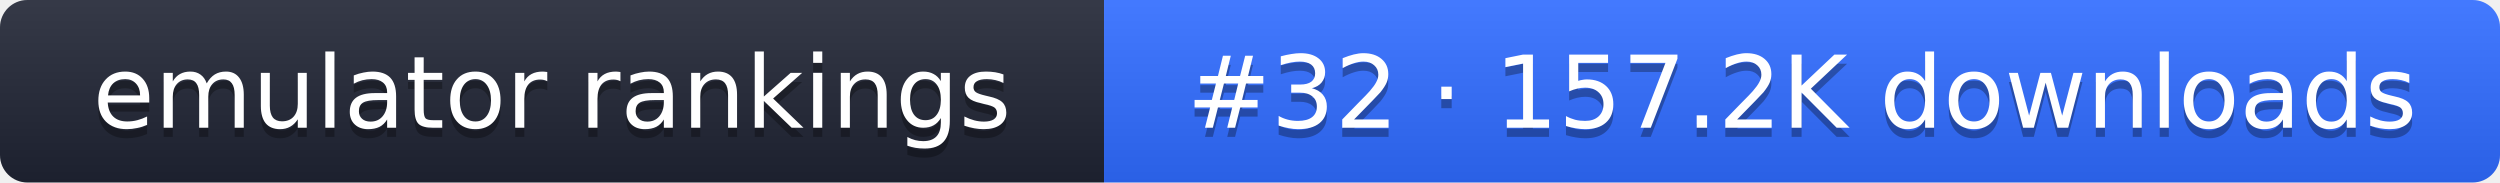
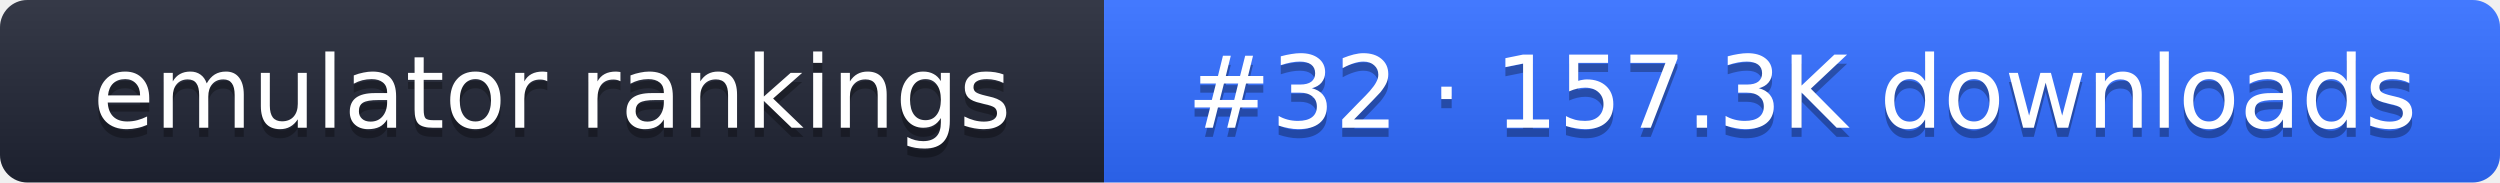
- <svg xmlns="http://www.w3.org/2000/svg" width="274" height="20" role="img" aria-label="emulator rankings: #32 · 157.2K downloads">
+ <svg xmlns="http://www.w3.org/2000/svg" width="274" height="20" role="img" aria-label="emulator rankings: #32 · 157.3K downloads">
  <linearGradient id="g" x2="0" y2="100%">
    <stop offset="0" stop-color="#fff" stop-opacity=".1" />
    <stop offset="1" stop-opacity=".1" />
  </linearGradient>
  <clipPath id="r">
    <rect width="274" height="20" rx="3" fill="#fff" />
  </clipPath>
  <g clip-path="url(#r)">
    <rect width="121" height="20" fill="#1f2433" />
    <rect x="121" width="153" height="20" fill="#2f6bff" />
    <rect width="274" height="20" fill="url(#g)" />
  </g>
  <g fill="#fff" text-anchor="middle" font-family="Verdana,DejaVu Sans,sans-serif" font-size="11">
    <text x="60.5" y="15" fill="#010101" fill-opacity=".3">emulator rankings</text>
    <text x="60.5" y="14">emulator rankings</text>
-     <text x="197.5" y="15" fill="#010101" fill-opacity=".3">#32 · 157.2K downloads</text>
-     <text x="197.5" y="14">#32 · 157.2K downloads</text>
+     <text x="197.5" y="15" fill="#010101" fill-opacity=".3">#32 · 157.3K downloads</text>
+     <text x="197.5" y="14">#32 · 157.3K downloads</text>
  </g>
</svg>
